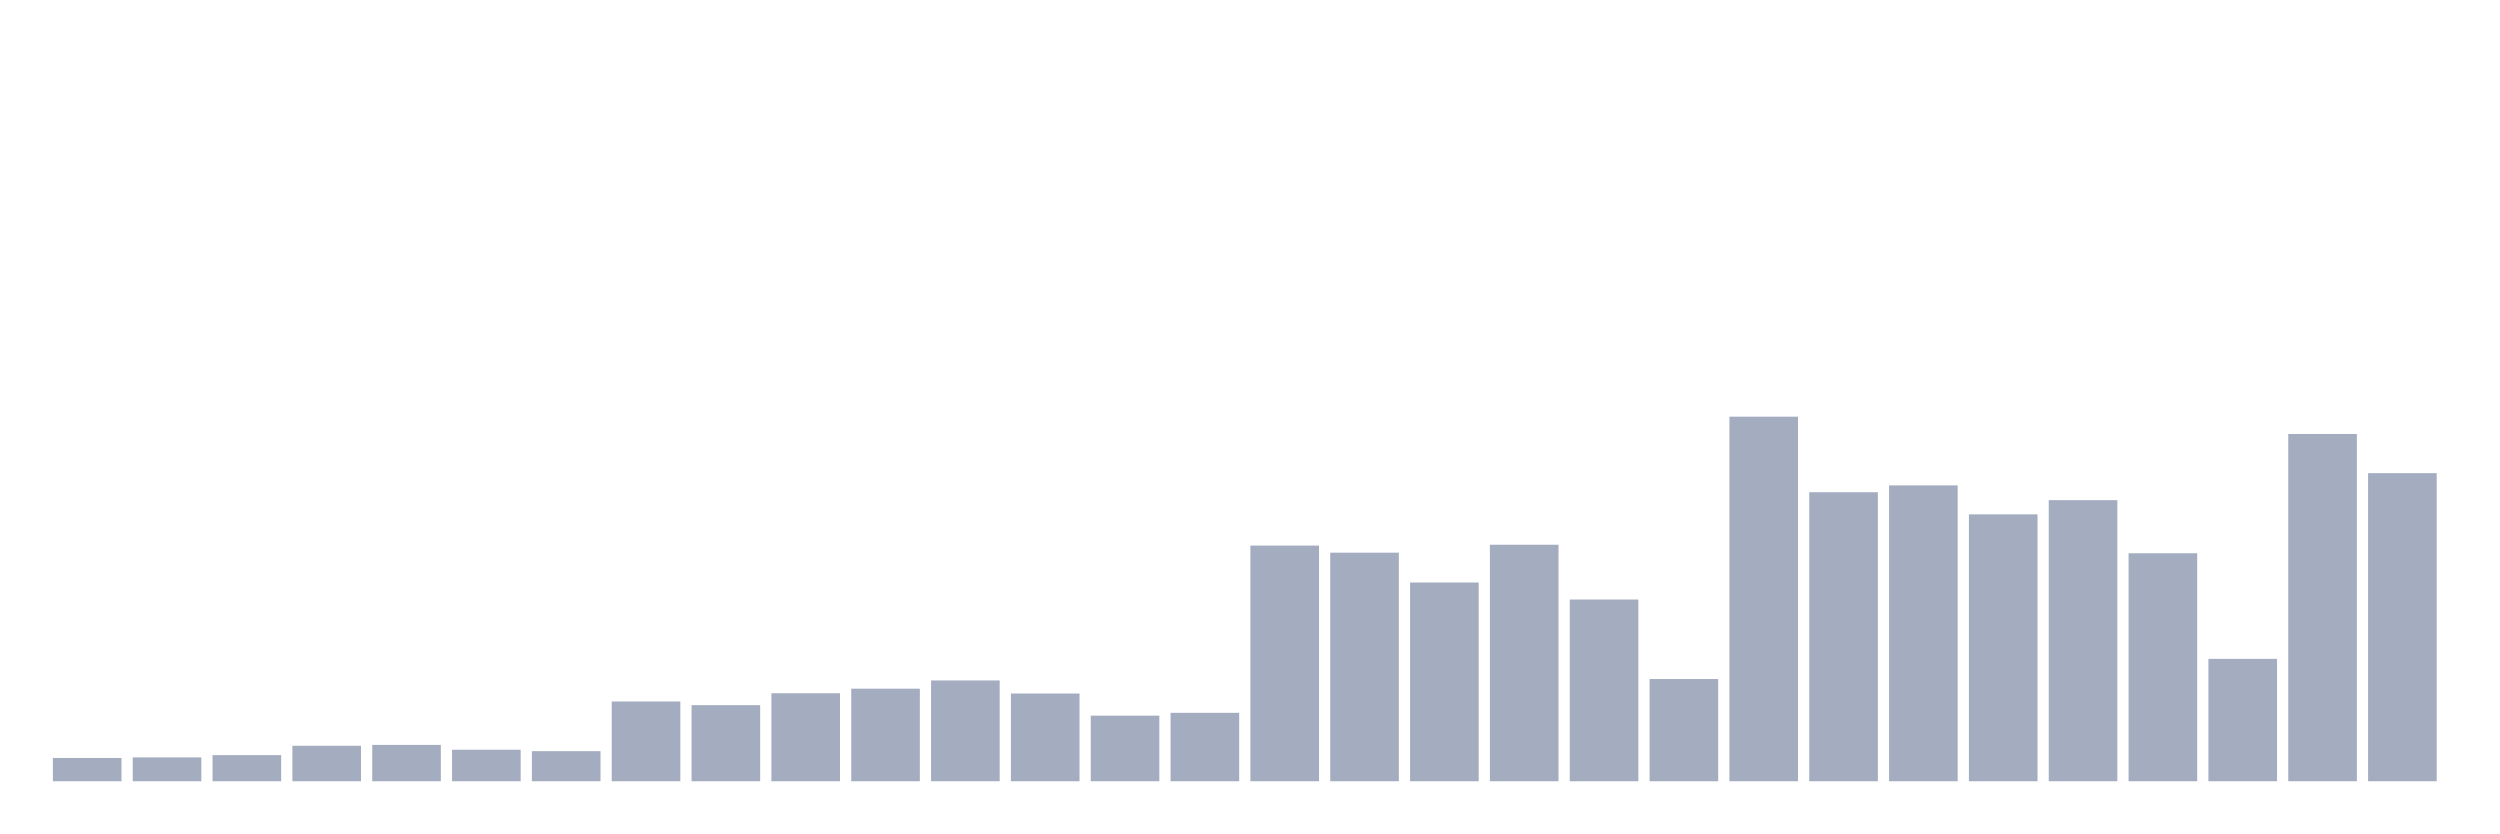
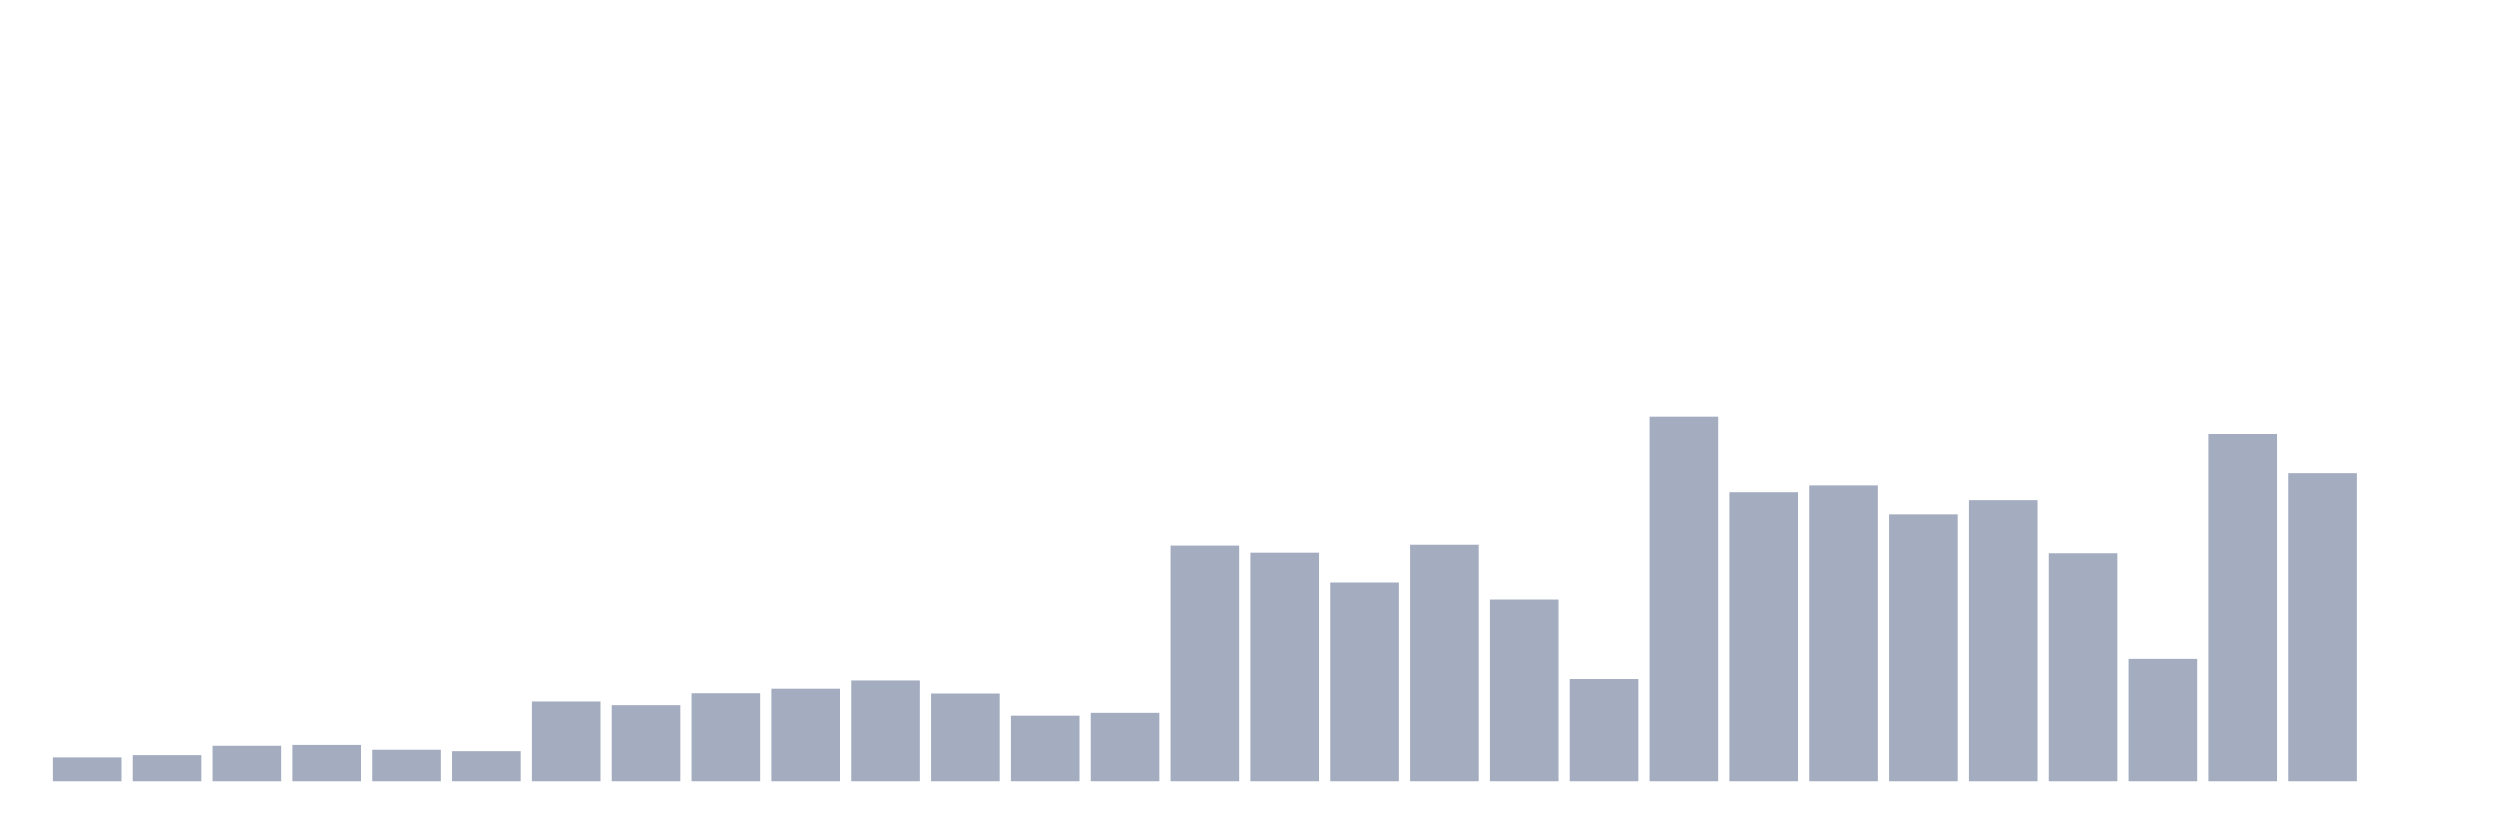
<svg xmlns="http://www.w3.org/2000/svg" viewBox="0 0 480 160">
  <g transform="translate(10,10)">
-     <rect class="bar" x="0.153" width="13.175" y="135.53" height="4.47" fill="rgb(164,173,192)" />
-     <rect class="bar" x="15.482" width="13.175" y="135.421" height="4.579" fill="rgb(164,173,192)" />
-     <rect class="bar" x="30.81" width="13.175" y="134.984" height="5.016" fill="rgb(164,173,192)" />
-     <rect class="bar" x="46.138" width="13.175" y="133.185" height="6.815" fill="rgb(164,173,192)" />
-     <rect class="bar" x="61.466" width="13.175" y="133.022" height="6.978" fill="rgb(164,173,192)" />
-     <rect class="bar" x="76.794" width="13.175" y="133.949" height="6.051" fill="rgb(164,173,192)" />
-     <rect class="bar" x="92.123" width="13.175" y="134.221" height="5.779" fill="rgb(164,173,192)" />
-     <rect class="bar" x="107.451" width="13.175" y="124.681" height="15.319" fill="rgb(164,173,192)" />
-     <rect class="bar" x="122.779" width="13.175" y="125.389" height="14.611" fill="rgb(164,173,192)" />
-     <rect class="bar" x="138.107" width="13.175" y="123.1" height="16.9" fill="rgb(164,173,192)" />
-     <rect class="bar" x="153.436" width="13.175" y="122.227" height="17.773" fill="rgb(164,173,192)" />
-     <rect class="bar" x="168.764" width="13.175" y="120.646" height="19.354" fill="rgb(164,173,192)" />
-     <rect class="bar" x="184.092" width="13.175" y="123.154" height="16.846" fill="rgb(164,173,192)" />
-     <rect class="bar" x="199.42" width="13.175" y="127.407" height="12.593" fill="rgb(164,173,192)" />
-     <rect class="bar" x="214.748" width="13.175" y="126.861" height="13.139" fill="rgb(164,173,192)" />
-     <rect class="bar" x="230.077" width="13.175" y="94.751" height="45.249" fill="rgb(164,173,192)" />
-     <rect class="bar" x="245.405" width="13.175" y="96.114" height="43.886" fill="rgb(164,173,192)" />
-     <rect class="bar" x="260.733" width="13.175" y="101.838" height="38.162" fill="rgb(164,173,192)" />
-     <rect class="bar" x="276.061" width="13.175" y="94.587" height="45.413" fill="rgb(164,173,192)" />
-     <rect class="bar" x="291.39" width="13.175" y="105.109" height="34.891" fill="rgb(164,173,192)" />
-     <rect class="bar" x="306.718" width="13.175" y="120.374" height="19.626" fill="rgb(164,173,192)" />
-     <rect class="bar" x="322.046" width="13.175" y="70" height="70" fill="rgb(164,173,192)" />
-     <rect class="bar" x="337.374" width="13.175" y="84.502" height="55.498" fill="rgb(164,173,192)" />
-     <rect class="bar" x="352.702" width="13.175" y="83.193" height="56.807" fill="rgb(164,173,192)" />
-     <rect class="bar" x="368.031" width="13.175" y="88.754" height="51.246" fill="rgb(164,173,192)" />
-     <rect class="bar" x="383.359" width="13.175" y="86.028" height="53.972" fill="rgb(164,173,192)" />
-     <rect class="bar" x="398.687" width="13.175" y="96.223" height="43.777" fill="rgb(164,173,192)" />
-     <rect class="bar" x="414.015" width="13.175" y="116.503" height="23.497" fill="rgb(164,173,192)" />
-     <rect class="bar" x="429.344" width="13.175" y="73.326" height="66.674" fill="rgb(164,173,192)" />
-     <rect class="bar" x="444.672" width="13.175" y="80.849" height="59.151" fill="rgb(164,173,192)" />
+     <rect class="bar" x="0.153" width="13.175" y="135.421" height="4.579" fill="rgb(164,173,192)" />
+     <rect class="bar" x="15.482" width="13.175" y="134.984" height="5.016" fill="rgb(164,173,192)" />
+     <rect class="bar" x="30.81" width="13.175" y="133.185" height="6.815" fill="rgb(164,173,192)" />
+     <rect class="bar" x="46.138" width="13.175" y="133.022" height="6.978" fill="rgb(164,173,192)" />
+     <rect class="bar" x="61.466" width="13.175" y="133.949" height="6.051" fill="rgb(164,173,192)" />
+     <rect class="bar" x="76.794" width="13.175" y="134.221" height="5.779" fill="rgb(164,173,192)" />
+     <rect class="bar" x="92.123" width="13.175" y="124.681" height="15.319" fill="rgb(164,173,192)" />
+     <rect class="bar" x="107.451" width="13.175" y="125.389" height="14.611" fill="rgb(164,173,192)" />
+     <rect class="bar" x="122.779" width="13.175" y="123.1" height="16.9" fill="rgb(164,173,192)" />
+     <rect class="bar" x="138.107" width="13.175" y="122.227" height="17.773" fill="rgb(164,173,192)" />
+     <rect class="bar" x="153.436" width="13.175" y="120.646" height="19.354" fill="rgb(164,173,192)" />
+     <rect class="bar" x="168.764" width="13.175" y="123.154" height="16.846" fill="rgb(164,173,192)" />
+     <rect class="bar" x="184.092" width="13.175" y="127.407" height="12.593" fill="rgb(164,173,192)" />
+     <rect class="bar" x="199.42" width="13.175" y="126.861" height="13.139" fill="rgb(164,173,192)" />
+     <rect class="bar" x="214.748" width="13.175" y="94.751" height="45.249" fill="rgb(164,173,192)" />
+     <rect class="bar" x="230.077" width="13.175" y="96.114" height="43.886" fill="rgb(164,173,192)" />
+     <rect class="bar" x="245.405" width="13.175" y="101.838" height="38.162" fill="rgb(164,173,192)" />
+     <rect class="bar" x="260.733" width="13.175" y="94.587" height="45.413" fill="rgb(164,173,192)" />
+     <rect class="bar" x="276.061" width="13.175" y="105.109" height="34.891" fill="rgb(164,173,192)" />
+     <rect class="bar" x="291.39" width="13.175" y="120.374" height="19.626" fill="rgb(164,173,192)" />
+     <rect class="bar" x="306.718" width="13.175" y="70" height="70" fill="rgb(164,173,192)" />
+     <rect class="bar" x="322.046" width="13.175" y="84.502" height="55.498" fill="rgb(164,173,192)" />
+     <rect class="bar" x="337.374" width="13.175" y="83.193" height="56.807" fill="rgb(164,173,192)" />
+     <rect class="bar" x="352.702" width="13.175" y="88.754" height="51.246" fill="rgb(164,173,192)" />
+     <rect class="bar" x="368.031" width="13.175" y="86.028" height="53.972" fill="rgb(164,173,192)" />
+     <rect class="bar" x="383.359" width="13.175" y="96.223" height="43.777" fill="rgb(164,173,192)" />
+     <rect class="bar" x="398.687" width="13.175" y="116.503" height="23.497" fill="rgb(164,173,192)" />
+     <rect class="bar" x="414.015" width="13.175" y="73.326" height="66.674" fill="rgb(164,173,192)" />
+     <rect class="bar" x="429.344" width="13.175" y="80.849" height="59.151" fill="rgb(164,173,192)" />
+     <rect class="bar" x="444.672" width="13.175" y="140" height="0" fill="rgb(164,173,192)" />
  </g>
</svg>
